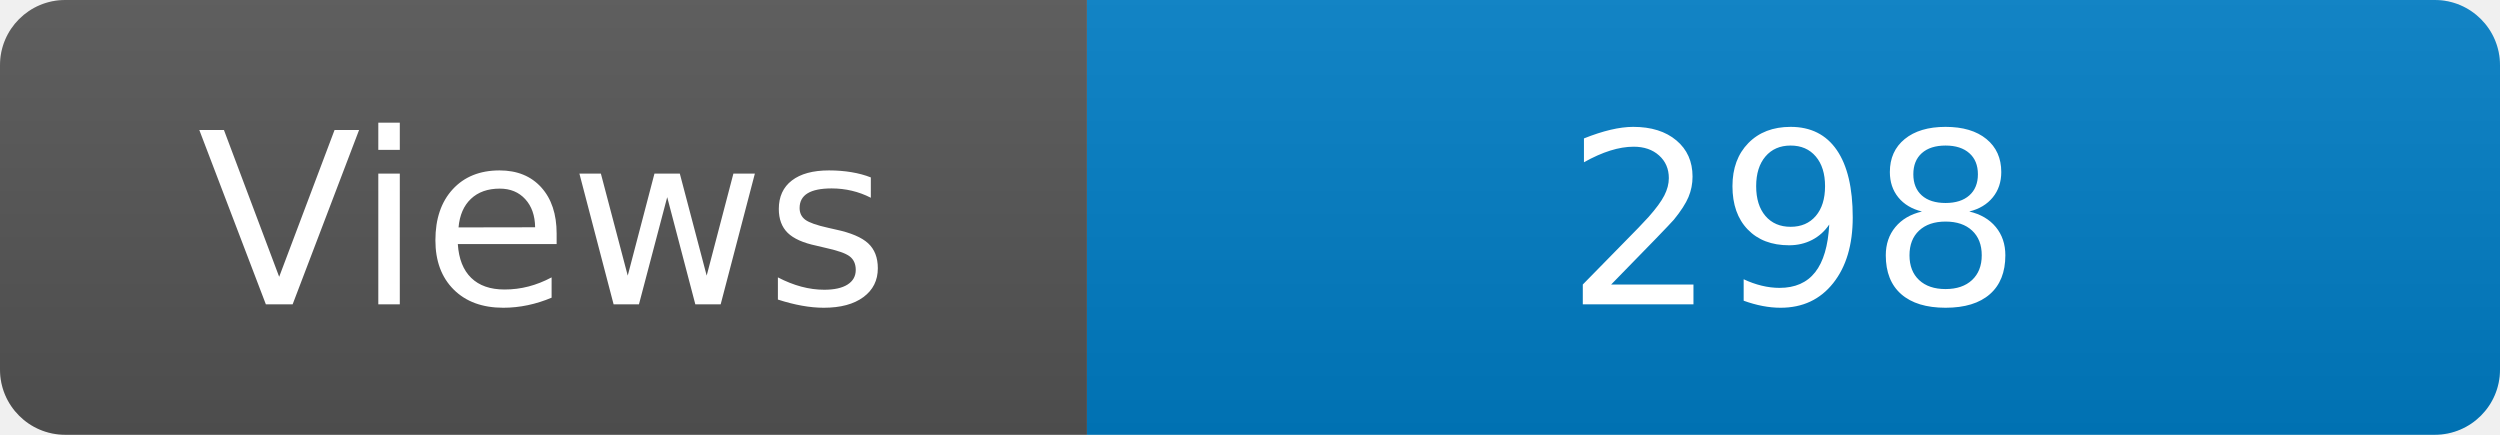
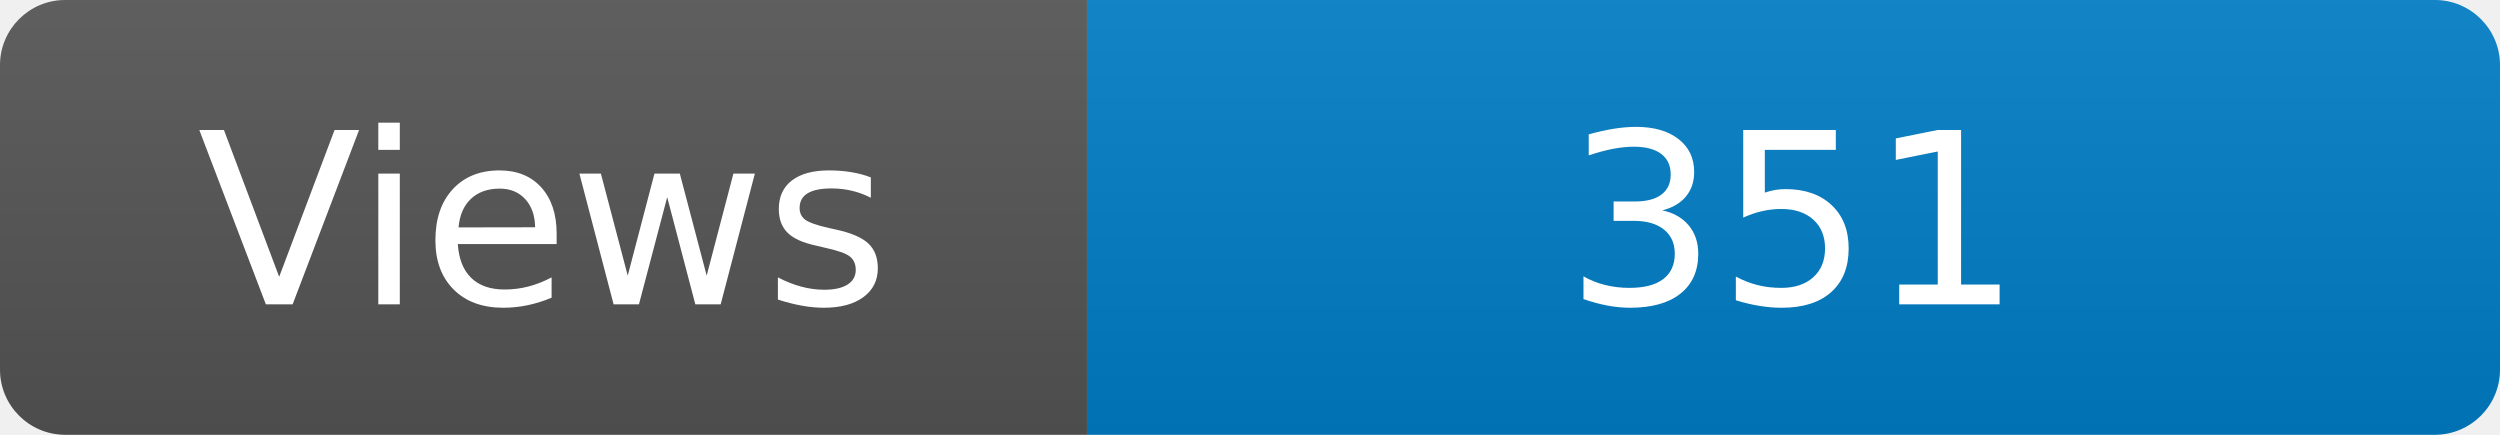
<svg xmlns="http://www.w3.org/2000/svg" width="115" height="20" role="img" aria-label="Maintained?: yes">
  <linearGradient id="s" x2="0" y2="100%">
    <stop offset="0" stop-color="#bbb" stop-opacity=".1" />
    <stop offset="1" stop-opacity=".1" />
  </linearGradient>
  <clipPath id="r">
    <rect width="115" height="20" rx="3" fill="#fff" />
  </clipPath>
  <g clip-path="url(#r)">
    <rect width="50" height="20" fill="#555" />
    <rect x="50" width="160" height="20" fill="#007ec6" />
    <rect width="115" height="20" fill="url(#s)" />
  </g>
  <g fill="#fff" text-anchor="middle" font-family="Verdana,Geneva,DejaVu Sans,sans-serif" font-size="110">
    <text x="250" y="140" transform="scale(.1)" fill="#fff">Views</text>
-     <text x="825" y="140" transform="scale(.1)" fill="#fff">298</text>
+     <text x="825" y="140" transform="scale(.1)" fill="#fff">351</text>
  </g>
</svg>
